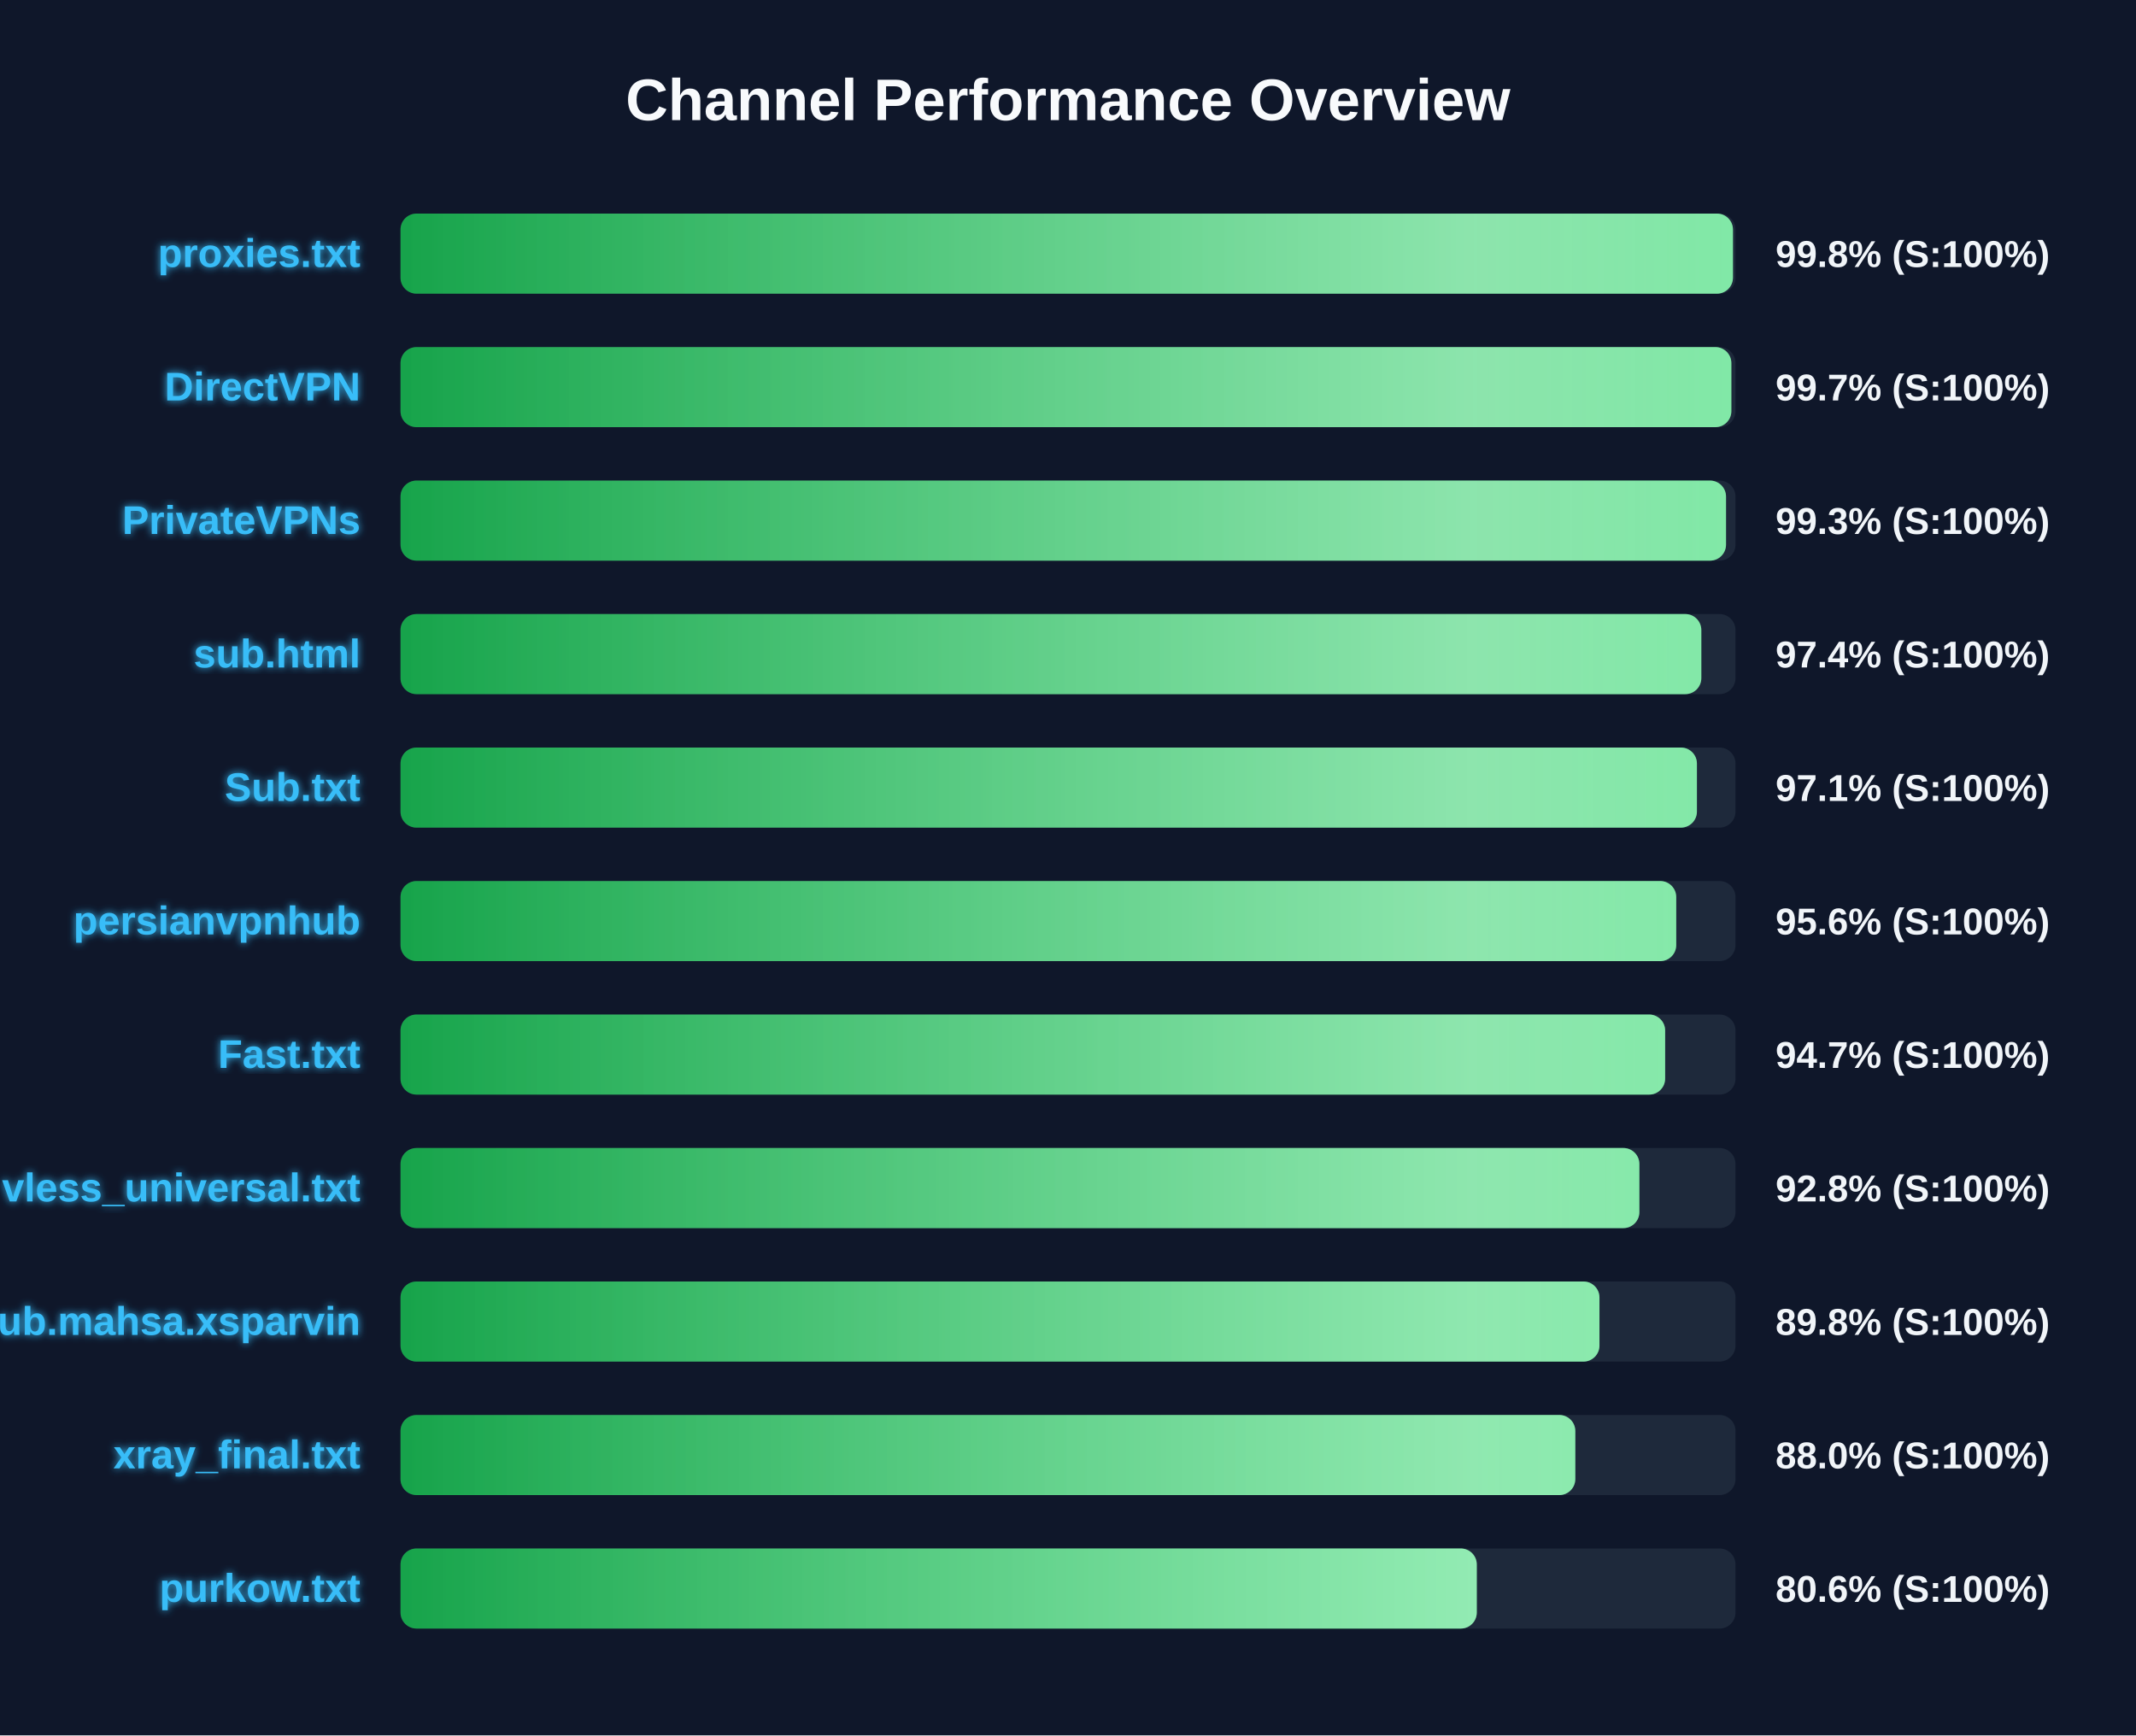
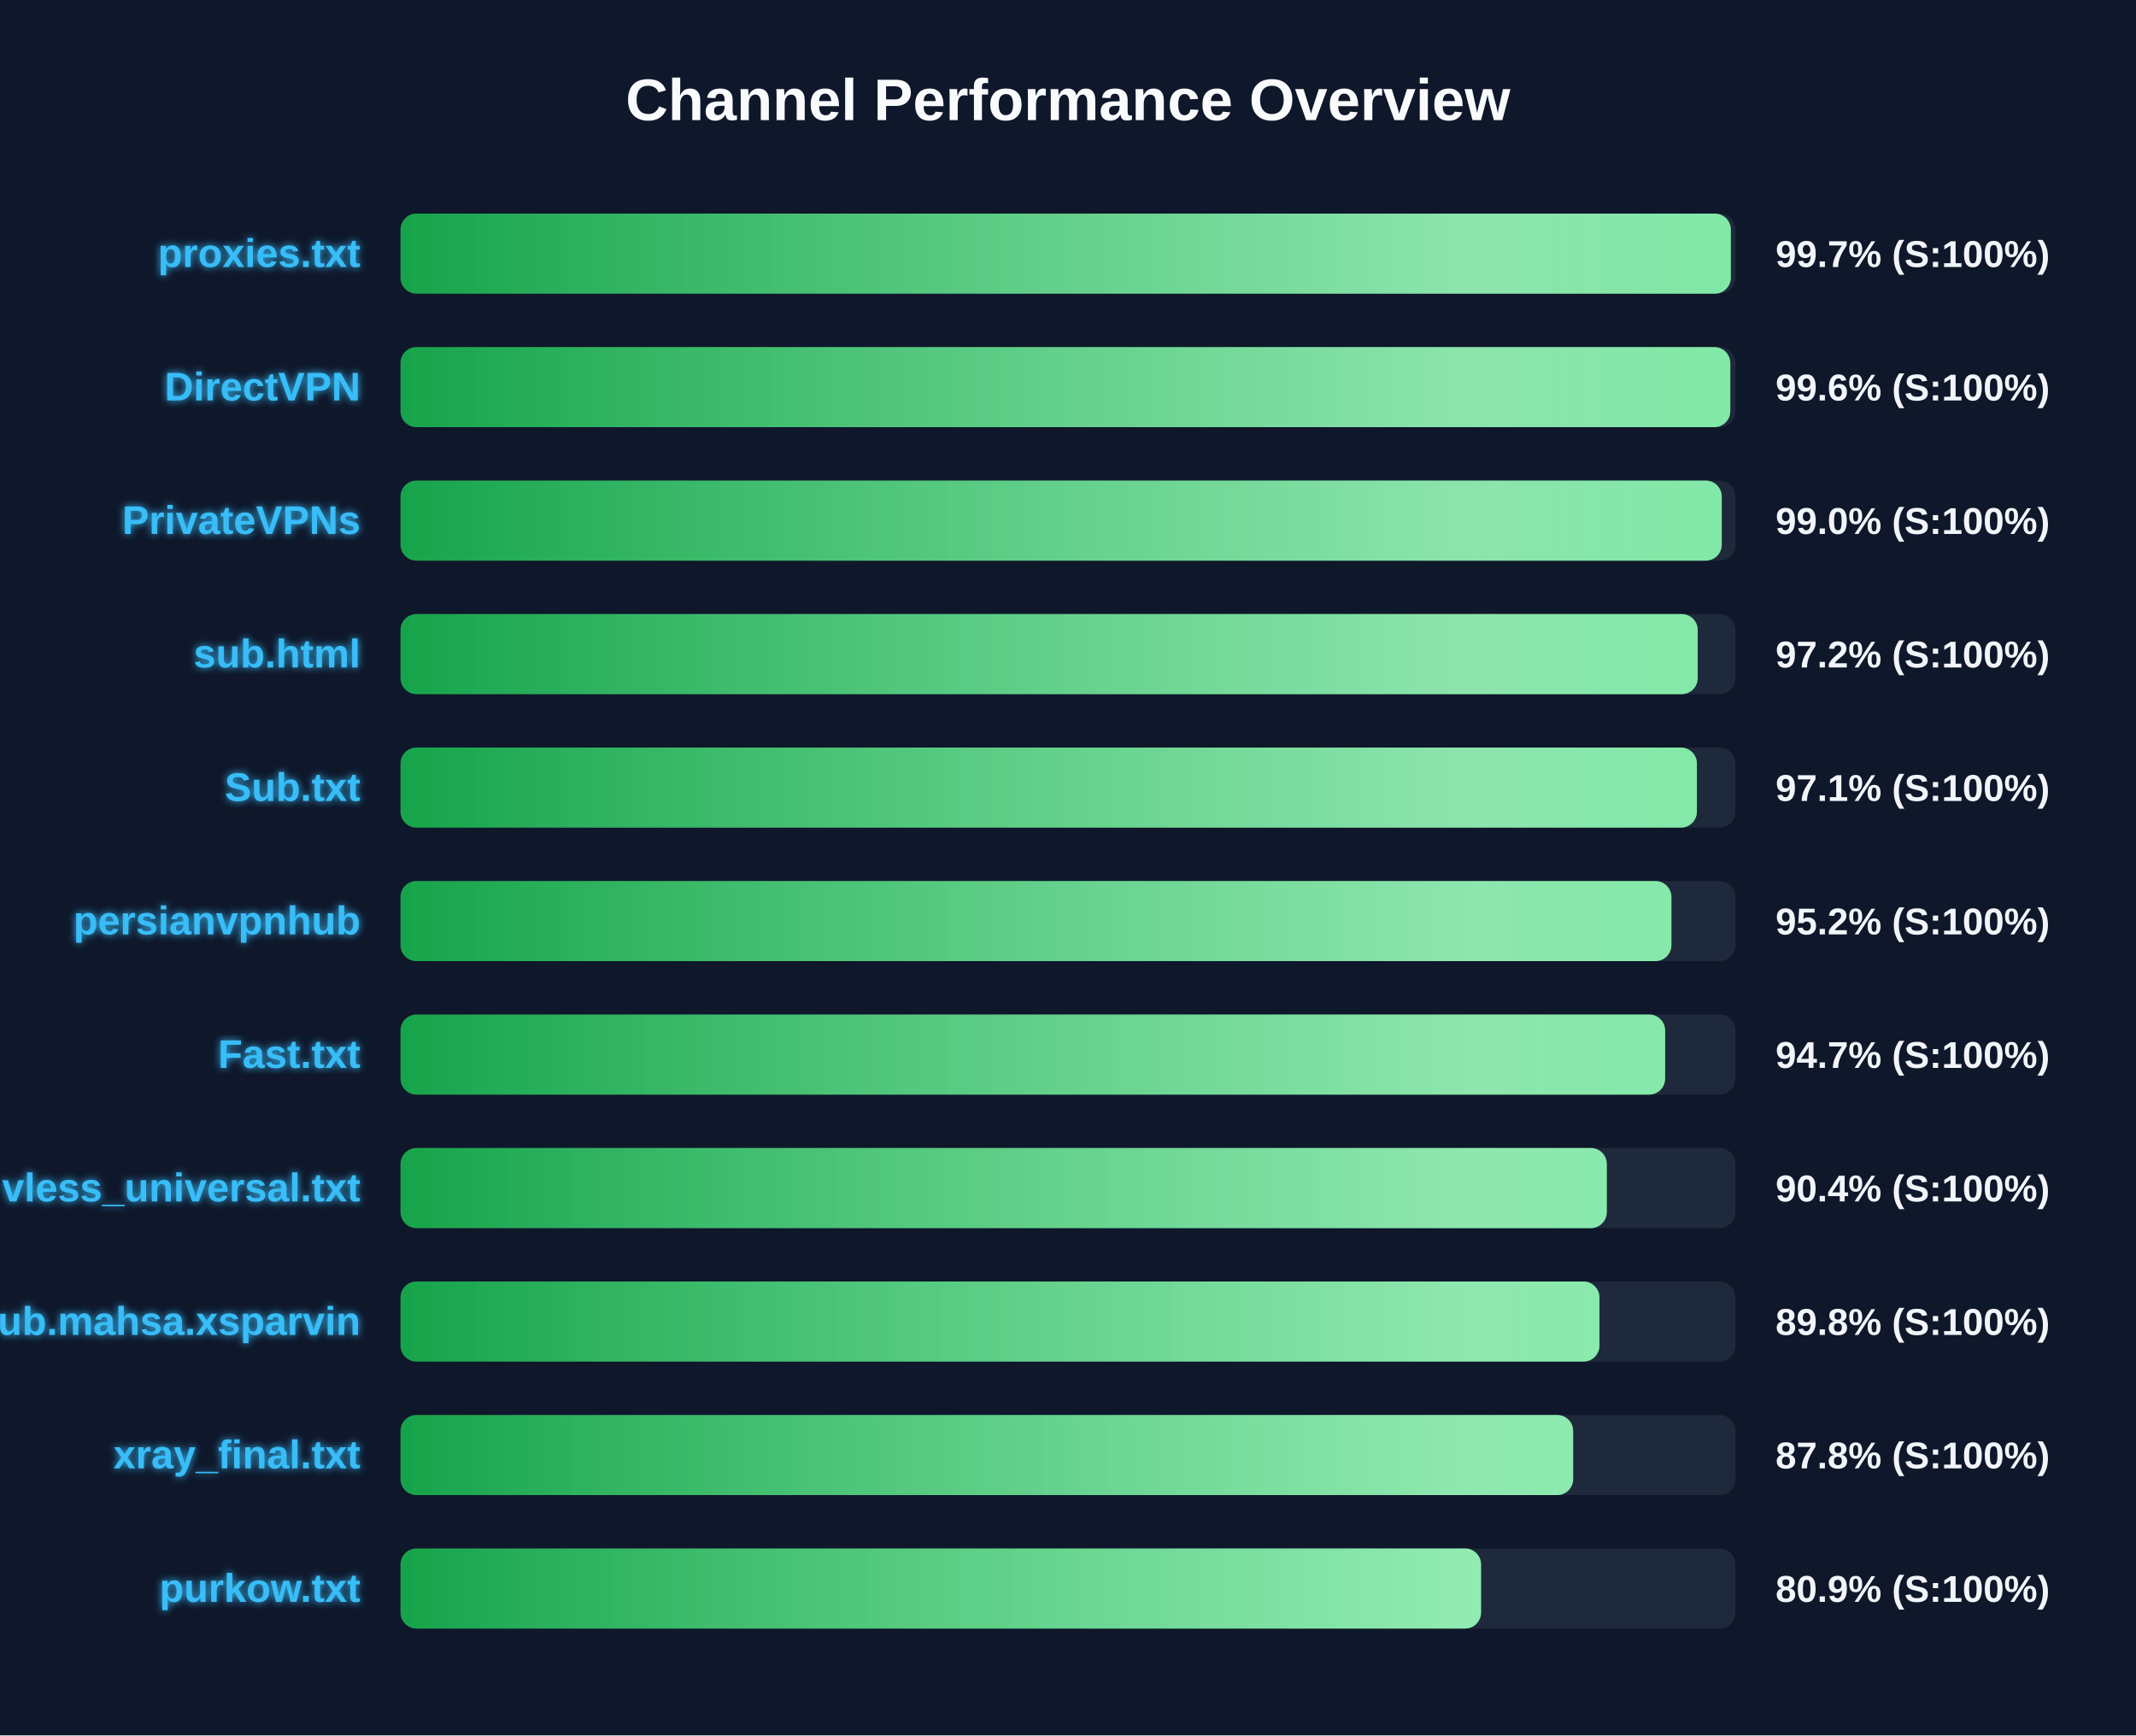
<svg xmlns="http://www.w3.org/2000/svg" width="800" height="650" version="1.1">
  <defs>
    <linearGradient id="grad-green" x1="0%" y1="0%" x2="100%" y2="0%">
      <stop offset="0%" stop-color="#16a34a" />
      <stop offset="100%" stop-color="#4ade80" />
    </linearGradient>
    <linearGradient id="grad-yellow" x1="0%" y1="0%" x2="100%" y2="0%">
      <stop offset="0%" stop-color="#ca8a04" />
      <stop offset="100%" stop-color="#fde047" />
    </linearGradient>
    <linearGradient id="grad-red" x1="0%" y1="0%" x2="100%" y2="0%">
      <stop offset="0%" stop-color="#dc2626" />
      <stop offset="100%" stop-color="#f87171" />
    </linearGradient>
    <linearGradient id="shimmer" x1="0%" y1="0%" x2="100%" y2="0%">
      <stop offset="0%" stop-color="rgba(255,255,255,0)" />
      <stop offset="50%" stop-color="rgba(255,255,255,0.4)" />
      <stop offset="100%" stop-color="rgba(255,255,255,0)" />
    </linearGradient>
    <filter id="glow" x="-20%" y="-20%" width="140%" height="140%">
      <feGaussianBlur stdDeviation="1.5" result="blur" />
      <feComposite in="SourceGraphic" in2="blur" operator="over" />
    </filter>
  </defs>
  <style>
        .bg-rect { fill: #0f172a; }
        .title { font: bold 22px 'Segoe UI', Arial, sans-serif; fill: #f8fafc; }
        .row { font: bold 15px 'Segoe UI', Arial, sans-serif; fill: #38bdf8; filter: url(#glow); }
        .score { font: bold 14px 'Segoe UI', Arial, sans-serif; fill: #f1f5f9; }
        @keyframes shimmer-anim {
            0% { transform: translateX(-100%); }
            100% { transform: translateX(200%); }
        }
        .shimmer-rect {
            animation: shimmer-anim 2.5s infinite linear;
        }
    </style>
  <rect width="100%" height="100%" class="bg-rect" />
  <text x="400" y="45" text-anchor="middle" class="title">Channel Performance Overview</text>
  <rect x="150" y="80" width="500" height="30" fill="#1e293b" rx="6" />
  <clipPath id="clip-0">
-     <rect x="150" y="80" width="499.05" height="30" rx="6" />
+     <rect x="150" y="80" width="498.25" height="30" rx="6" />
  </clipPath>
-   <rect x="150" y="80" width="499.05" height="30" fill="url(#grad-green)" rx="6" />
+   <rect x="150" y="80" width="498.25" height="30" fill="url(#grad-green)" rx="6" />
  <g clip-path="url(#clip-0)">
    <rect x="150" y="80" width="100%" height="30" fill="url(#shimmer)" class="shimmer-rect" />
  </g>
  <text x="135" y="100" text-anchor="end" class="row">proxies.txt</text>
-   <text x="665" y="100" text-anchor="start" class="score">99.8% (S:100%)</text>
+   <text x="665" y="100" text-anchor="start" class="score">99.7% (S:100%)</text>
  <rect x="150" y="130" width="500" height="30" fill="#1e293b" rx="6" />
  <clipPath id="clip-1">
-     <rect x="150" y="130" width="498.45" height="30" rx="6" />
+     <rect x="150" y="130" width="498.05" height="30" rx="6" />
  </clipPath>
-   <rect x="150" y="130" width="498.45" height="30" fill="url(#grad-green)" rx="6" />
+   <rect x="150" y="130" width="498.05" height="30" fill="url(#grad-green)" rx="6" />
  <g clip-path="url(#clip-1)">
    <rect x="150" y="130" width="100%" height="30" fill="url(#shimmer)" class="shimmer-rect" />
  </g>
  <text x="135" y="150" text-anchor="end" class="row">DirectVPN</text>
-   <text x="665" y="150" text-anchor="start" class="score">99.7% (S:100%)</text>
+   <text x="665" y="150" text-anchor="start" class="score">99.6% (S:100%)</text>
  <rect x="150" y="180" width="500" height="30" fill="#1e293b" rx="6" />
  <clipPath id="clip-2">
-     <rect x="150" y="180" width="496.45" height="30" rx="6" />
+     <rect x="150" y="180" width="494.85" height="30" rx="6" />
  </clipPath>
-   <rect x="150" y="180" width="496.45" height="30" fill="url(#grad-green)" rx="6" />
+   <rect x="150" y="180" width="494.85" height="30" fill="url(#grad-green)" rx="6" />
  <g clip-path="url(#clip-2)">
    <rect x="150" y="180" width="100%" height="30" fill="url(#shimmer)" class="shimmer-rect" />
  </g>
  <text x="135" y="200" text-anchor="end" class="row">PrivateVPNs</text>
-   <text x="665" y="200" text-anchor="start" class="score">99.3% (S:100%)</text>
+   <text x="665" y="200" text-anchor="start" class="score">99.0% (S:100%)</text>
  <rect x="150" y="230" width="500" height="30" fill="#1e293b" rx="6" />
  <clipPath id="clip-3">
-     <rect x="150" y="230" width="487.2" height="30" rx="6" />
+     <rect x="150" y="230" width="485.85" height="30" rx="6" />
  </clipPath>
-   <rect x="150" y="230" width="487.2" height="30" fill="url(#grad-green)" rx="6" />
+   <rect x="150" y="230" width="485.85" height="30" fill="url(#grad-green)" rx="6" />
  <g clip-path="url(#clip-3)">
    <rect x="150" y="230" width="100%" height="30" fill="url(#shimmer)" class="shimmer-rect" />
  </g>
  <text x="135" y="250" text-anchor="end" class="row">sub.html</text>
-   <text x="665" y="250" text-anchor="start" class="score">97.4% (S:100%)</text>
+   <text x="665" y="250" text-anchor="start" class="score">97.2% (S:100%)</text>
  <rect x="150" y="280" width="500" height="30" fill="#1e293b" rx="6" />
  <clipPath id="clip-4">
    <rect x="150" y="280" width="485.55" height="30" rx="6" />
  </clipPath>
  <rect x="150" y="280" width="485.55" height="30" fill="url(#grad-green)" rx="6" />
  <g clip-path="url(#clip-4)">
    <rect x="150" y="280" width="100%" height="30" fill="url(#shimmer)" class="shimmer-rect" />
  </g>
  <text x="135" y="300" text-anchor="end" class="row">Sub.txt</text>
  <text x="665" y="300" text-anchor="start" class="score">97.1% (S:100%)</text>
  <rect x="150" y="330" width="500" height="30" fill="#1e293b" rx="6" />
  <clipPath id="clip-5">
-     <rect x="150" y="330" width="477.8" height="30" rx="6" />
+     <rect x="150" y="330" width="476.0" height="30" rx="6" />
  </clipPath>
-   <rect x="150" y="330" width="477.8" height="30" fill="url(#grad-green)" rx="6" />
+   <rect x="150" y="330" width="476.0" height="30" fill="url(#grad-green)" rx="6" />
  <g clip-path="url(#clip-5)">
    <rect x="150" y="330" width="100%" height="30" fill="url(#shimmer)" class="shimmer-rect" />
  </g>
  <text x="135" y="350" text-anchor="end" class="row">persianvpnhub</text>
-   <text x="665" y="350" text-anchor="start" class="score">95.6% (S:100%)</text>
+   <text x="665" y="350" text-anchor="start" class="score">95.2% (S:100%)</text>
  <rect x="150" y="380" width="500" height="30" fill="#1e293b" rx="6" />
  <clipPath id="clip-6">
    <rect x="150" y="380" width="473.65" height="30" rx="6" />
  </clipPath>
  <rect x="150" y="380" width="473.65" height="30" fill="url(#grad-green)" rx="6" />
  <g clip-path="url(#clip-6)">
    <rect x="150" y="380" width="100%" height="30" fill="url(#shimmer)" class="shimmer-rect" />
  </g>
  <text x="135" y="400" text-anchor="end" class="row">Fast.txt</text>
  <text x="665" y="400" text-anchor="start" class="score">94.7% (S:100%)</text>
  <rect x="150" y="430" width="500" height="30" fill="#1e293b" rx="6" />
  <clipPath id="clip-7">
-     <rect x="150" y="430" width="464.0" height="30" rx="6" />
+     <rect x="150" y="430" width="451.8" height="30" rx="6" />
  </clipPath>
-   <rect x="150" y="430" width="464.0" height="30" fill="url(#grad-green)" rx="6" />
+   <rect x="150" y="430" width="451.8" height="30" fill="url(#grad-green)" rx="6" />
  <g clip-path="url(#clip-7)">
    <rect x="150" y="430" width="100%" height="30" fill="url(#shimmer)" class="shimmer-rect" />
  </g>
  <text x="135" y="450" text-anchor="end" class="row">vless_universal.txt</text>
-   <text x="665" y="450" text-anchor="start" class="score">92.8% (S:100%)</text>
+   <text x="665" y="450" text-anchor="start" class="score">90.4% (S:100%)</text>
  <rect x="150" y="480" width="500" height="30" fill="#1e293b" rx="6" />
  <clipPath id="clip-8">
    <rect x="150" y="480" width="449.05" height="30" rx="6" />
  </clipPath>
  <rect x="150" y="480" width="449.05" height="30" fill="url(#grad-green)" rx="6" />
  <g clip-path="url(#clip-8)">
    <rect x="150" y="480" width="100%" height="30" fill="url(#shimmer)" class="shimmer-rect" />
  </g>
  <text x="135" y="500" text-anchor="end" class="row">Sub.mahsa.xsparvin</text>
  <text x="665" y="500" text-anchor="start" class="score">89.8% (S:100%)</text>
  <rect x="150" y="530" width="500" height="30" fill="#1e293b" rx="6" />
  <clipPath id="clip-9">
-     <rect x="150" y="530" width="440.0" height="30" rx="6" />
+     <rect x="150" y="530" width="439.2" height="30" rx="6" />
  </clipPath>
-   <rect x="150" y="530" width="440.0" height="30" fill="url(#grad-green)" rx="6" />
+   <rect x="150" y="530" width="439.2" height="30" fill="url(#grad-green)" rx="6" />
  <g clip-path="url(#clip-9)">
    <rect x="150" y="530" width="100%" height="30" fill="url(#shimmer)" class="shimmer-rect" />
  </g>
  <text x="135" y="550" text-anchor="end" class="row">xray_final.txt</text>
-   <text x="665" y="550" text-anchor="start" class="score">88.0% (S:100%)</text>
+   <text x="665" y="550" text-anchor="start" class="score">87.8% (S:100%)</text>
  <rect x="150" y="580" width="500" height="30" fill="#1e293b" rx="6" />
  <clipPath id="clip-10">
-     <rect x="150" y="580" width="403.1" height="30" rx="6" />
+     <rect x="150" y="580" width="404.7" height="30" rx="6" />
  </clipPath>
-   <rect x="150" y="580" width="403.1" height="30" fill="url(#grad-green)" rx="6" />
+   <rect x="150" y="580" width="404.7" height="30" fill="url(#grad-green)" rx="6" />
  <g clip-path="url(#clip-10)">
    <rect x="150" y="580" width="100%" height="30" fill="url(#shimmer)" class="shimmer-rect" />
  </g>
  <text x="135" y="600" text-anchor="end" class="row">purkow.txt</text>
-   <text x="665" y="600" text-anchor="start" class="score">80.6% (S:100%)</text>
+   <text x="665" y="600" text-anchor="start" class="score">80.9% (S:100%)</text>
</svg>
